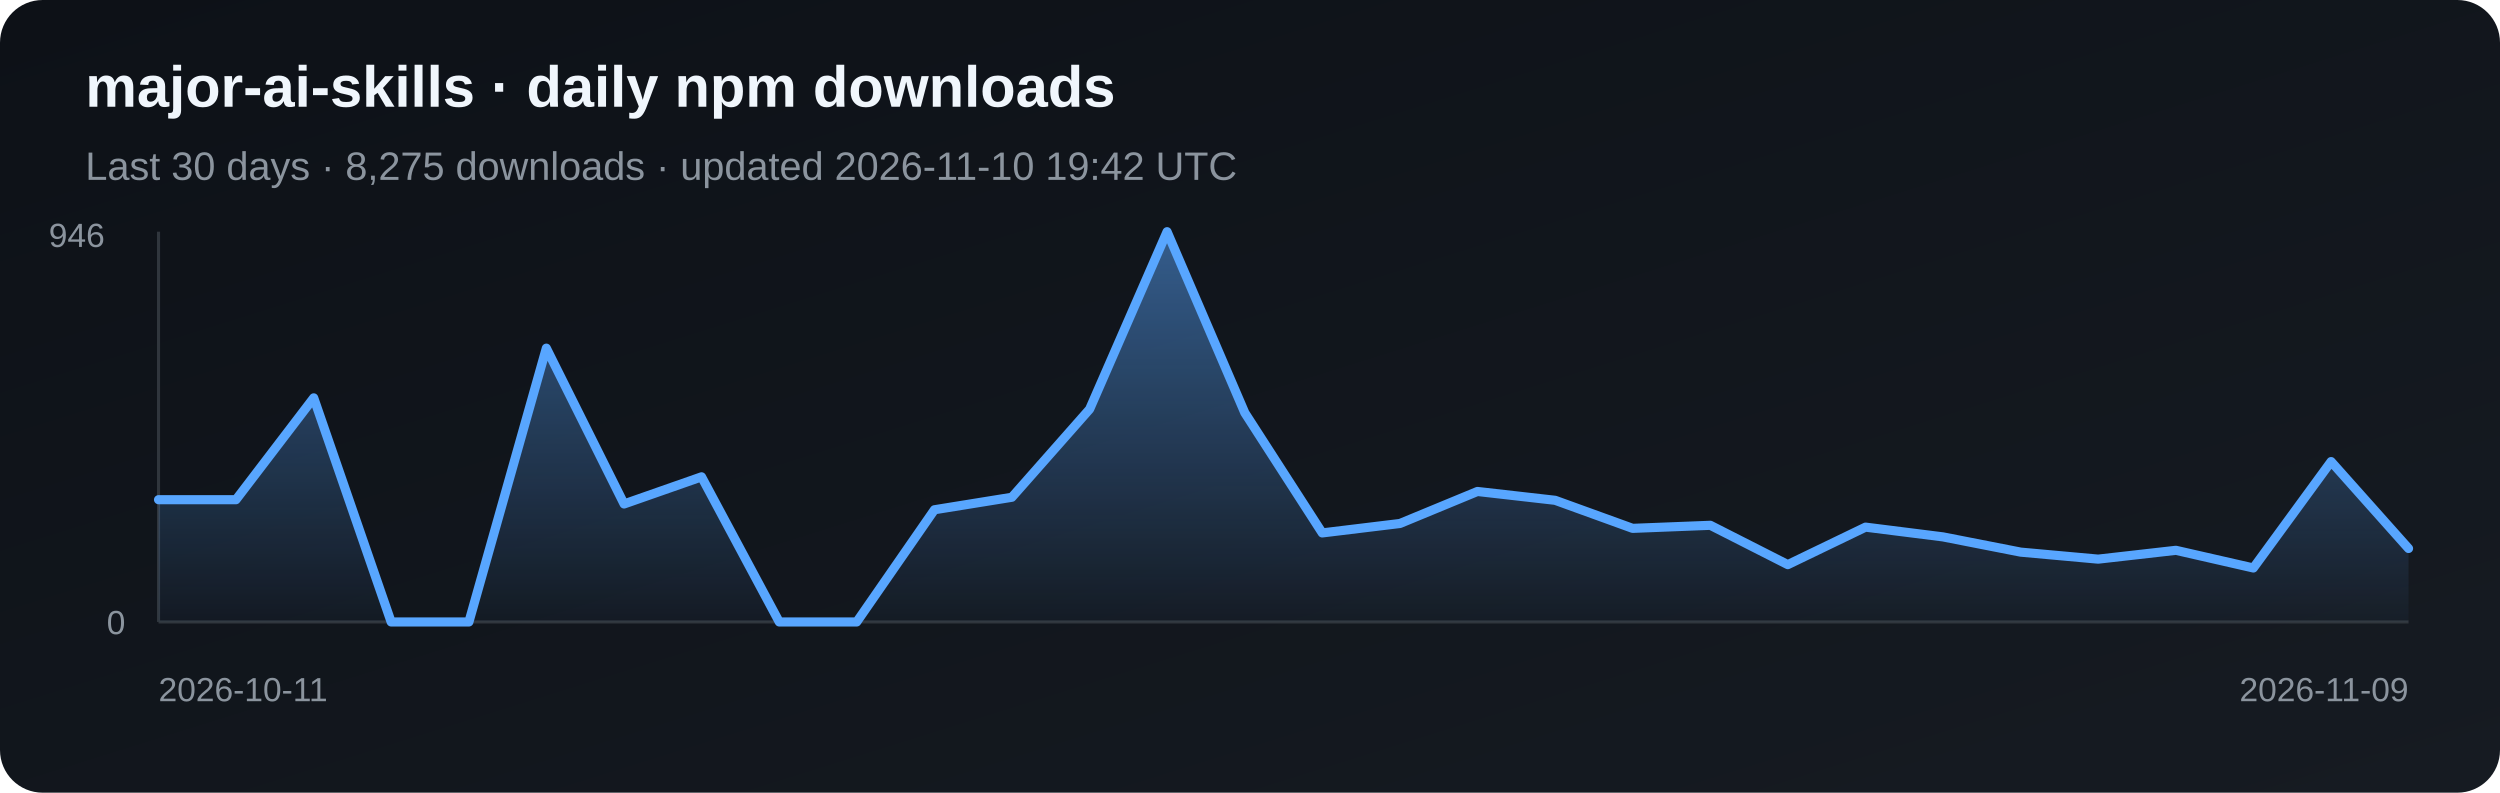
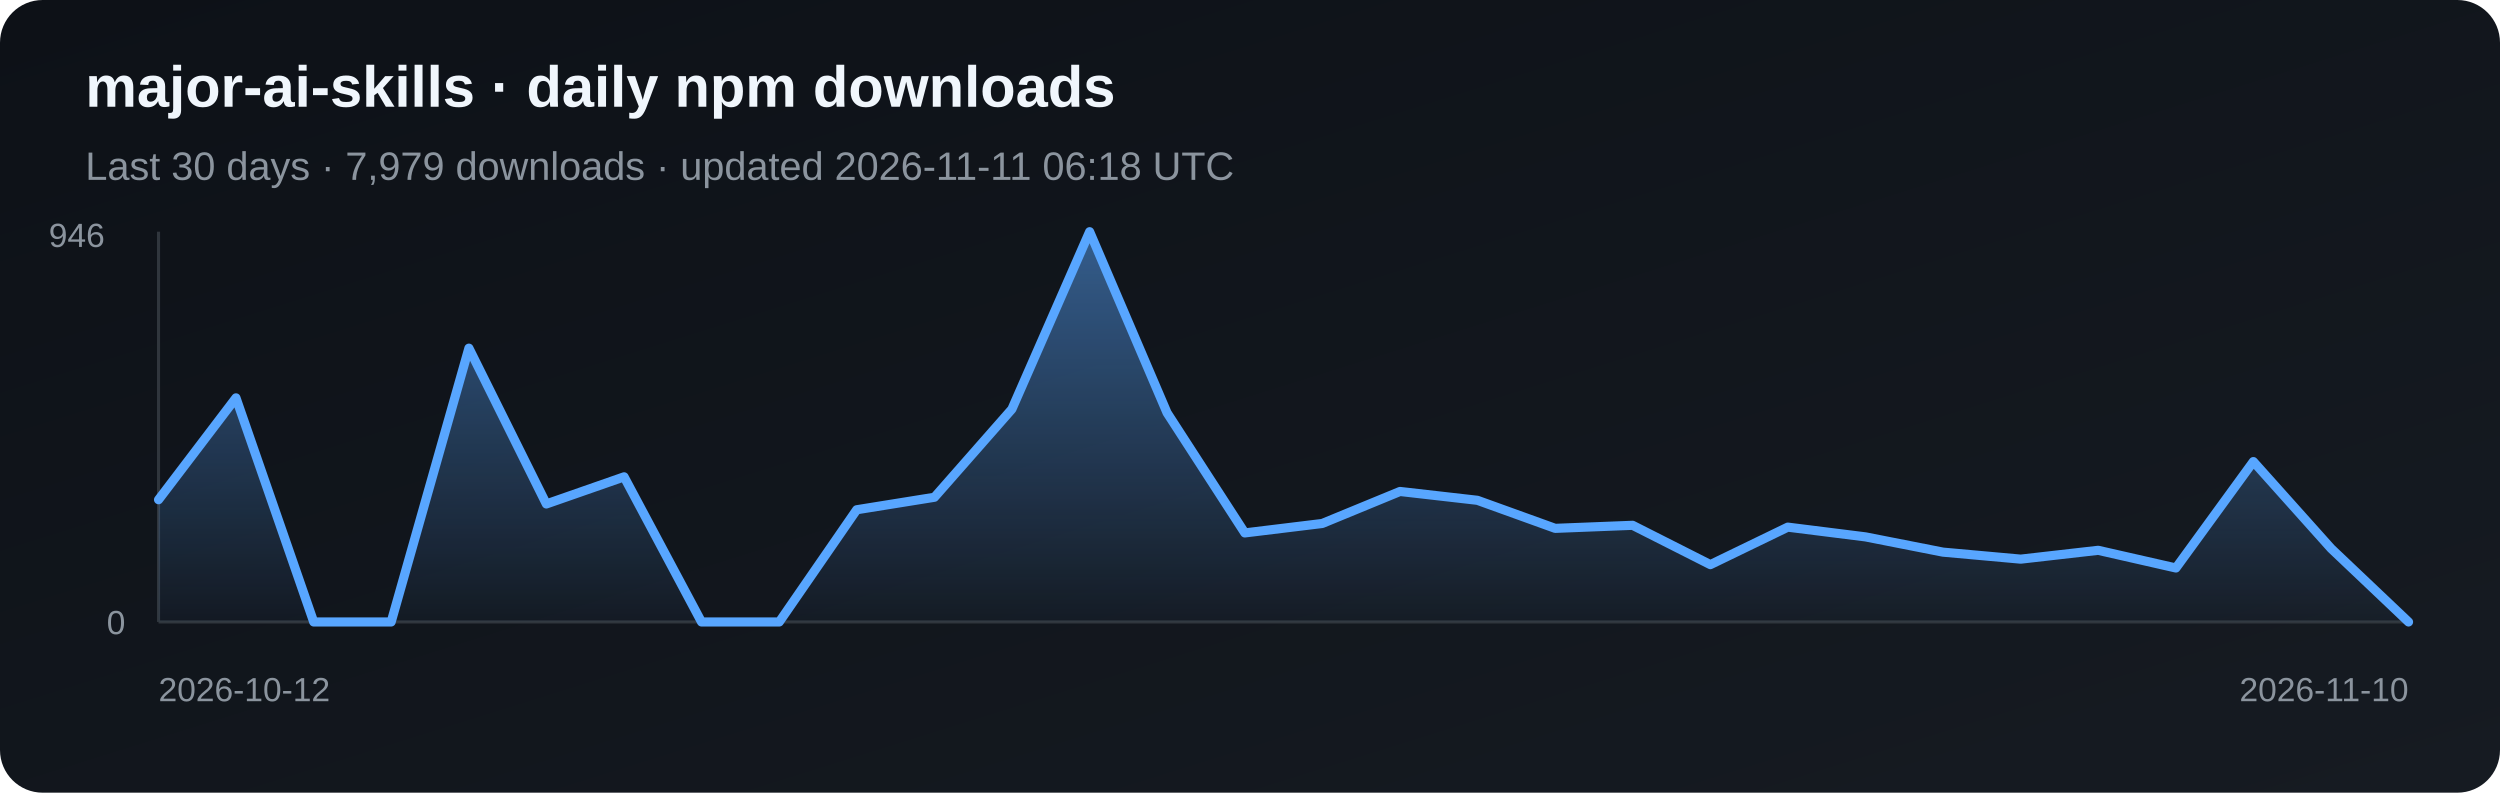
<svg xmlns="http://www.w3.org/2000/svg" width="820" height="260" viewBox="0 0 820 260" role="img" aria-label="Daily npm downloads for major-ai-skills">
  <defs>
    <linearGradient id="bg" x1="0" y1="0" x2="1" y2="1">
      <stop stop-color="#0d1117" />
      <stop offset="1" stop-color="#161b22" />
    </linearGradient>
    <linearGradient id="fill-npm" x1="0" y1="0" x2="0" y2="1">
      <stop stop-color="#58a6ff" stop-opacity=".5" />
      <stop offset="1" stop-color="#58a6ff" stop-opacity=".03" />
    </linearGradient>
  </defs>
  <rect width="820" height="260" rx="14" fill="url(#bg)" />
  <text x="28" y="35" fill="#f0f6fc" font-family="Arial, sans-serif" font-size="19" font-weight="700">major-ai-skills · daily npm downloads</text>
-   <text x="28" y="59" fill="#8b949e" font-family="Arial, sans-serif" font-size="13">Last 30 days · 8,275 downloads · updated 2026-11-10 19:42 UTC</text>
+   <text x="28" y="59" fill="#8b949e" font-family="Arial, sans-serif" font-size="13">Last 30 days · 7,979 downloads · updated 2026-11-11 06:18 UTC</text>
  <line x1="52" y1="76" x2="52" y2="204" stroke="#30363d" />
  <line x1="52" y1="204" x2="790" y2="204" stroke="#30363d" />
-   <polygon points="52,204 52.0,163.9 77.4,163.9 102.9,130.5 128.3,204.0 153.8,204.0 179.2,114.2 204.7,165.3 230.1,156.4 255.6,204.0 281.0,204.0 306.5,167.2 331.9,163.1 357.4,134.2 382.8,76.0 408.3,135.4 433.7,174.8 459.2,171.7 484.6,161.2 510.1,164.1 535.5,173.3 561.0,172.3 586.4,185.2 611.9,172.9 637.3,176.1 662.8,181.1 688.2,183.4 713.7,180.5 739.1,186.3 764.6,151.4 790.0,179.9 790,204" fill="url(#fill-npm)" />
-   <polyline points="52.0,163.9 77.4,163.9 102.9,130.5 128.3,204.0 153.8,204.0 179.2,114.2 204.7,165.3 230.1,156.4 255.6,204.0 281.0,204.0 306.5,167.2 331.9,163.1 357.4,134.2 382.8,76.0 408.3,135.4 433.7,174.8 459.2,171.7 484.6,161.2 510.1,164.1 535.5,173.3 561.0,172.3 586.4,185.2 611.9,172.9 637.3,176.1 662.8,181.1 688.2,183.4 713.7,180.5 739.1,186.3 764.6,151.4 790.0,179.9" fill="none" stroke="#58a6ff" stroke-width="3" stroke-linejoin="round" stroke-linecap="round" />
+   <polygon points="52,204 52.0,163.9 77.4,130.5 102.9,204.0 128.3,204.0 153.8,114.2 179.2,165.3 204.7,156.4 230.1,204.0 255.6,204.0 281.0,167.2 306.5,163.1 331.9,134.2 357.4,76.0 382.8,135.4 408.3,174.8 433.7,171.7 459.2,161.2 484.6,164.1 510.1,173.3 535.5,172.3 561.0,185.2 586.4,172.9 611.9,176.1 637.3,181.1 662.8,183.4 688.2,180.5 713.7,186.3 739.1,151.4 764.6,179.9 790.0,204.0 790,204" fill="url(#fill-npm)" />
+   <polyline points="52.0,163.9 77.4,130.5 102.9,204.0 128.3,204.0 153.8,114.2 179.2,165.3 204.7,156.4 230.1,204.0 255.6,204.0 281.0,167.2 306.5,163.1 331.9,134.2 357.4,76.0 382.8,135.4 408.3,174.8 433.7,171.7 459.2,161.2 484.6,164.1 510.1,173.3 535.5,172.3 561.0,185.2 586.4,172.9 611.9,176.1 637.3,181.1 662.8,183.4 688.2,180.5 713.7,186.3 739.1,151.4 764.6,179.9 790.0,204.0" fill="none" stroke="#58a6ff" stroke-width="3" stroke-linejoin="round" stroke-linecap="round" />
  <text x="16" y="81" fill="#8b949e" font-family="Arial, sans-serif" font-size="11">946</text>
  <text x="35" y="208" fill="#8b949e" font-family="Arial, sans-serif" font-size="11">0</text>
-   <text x="52" y="230" fill="#8b949e" font-family="Arial, sans-serif" font-size="11">2026-10-11</text>
-   <text x="790" y="230" fill="#8b949e" text-anchor="end" font-family="Arial, sans-serif" font-size="11">2026-11-09</text>
+   <text x="52" y="230" fill="#8b949e" font-family="Arial, sans-serif" font-size="11">2026-10-12</text>
+   <text x="790" y="230" fill="#8b949e" text-anchor="end" font-family="Arial, sans-serif" font-size="11">2026-11-10</text>
</svg>
